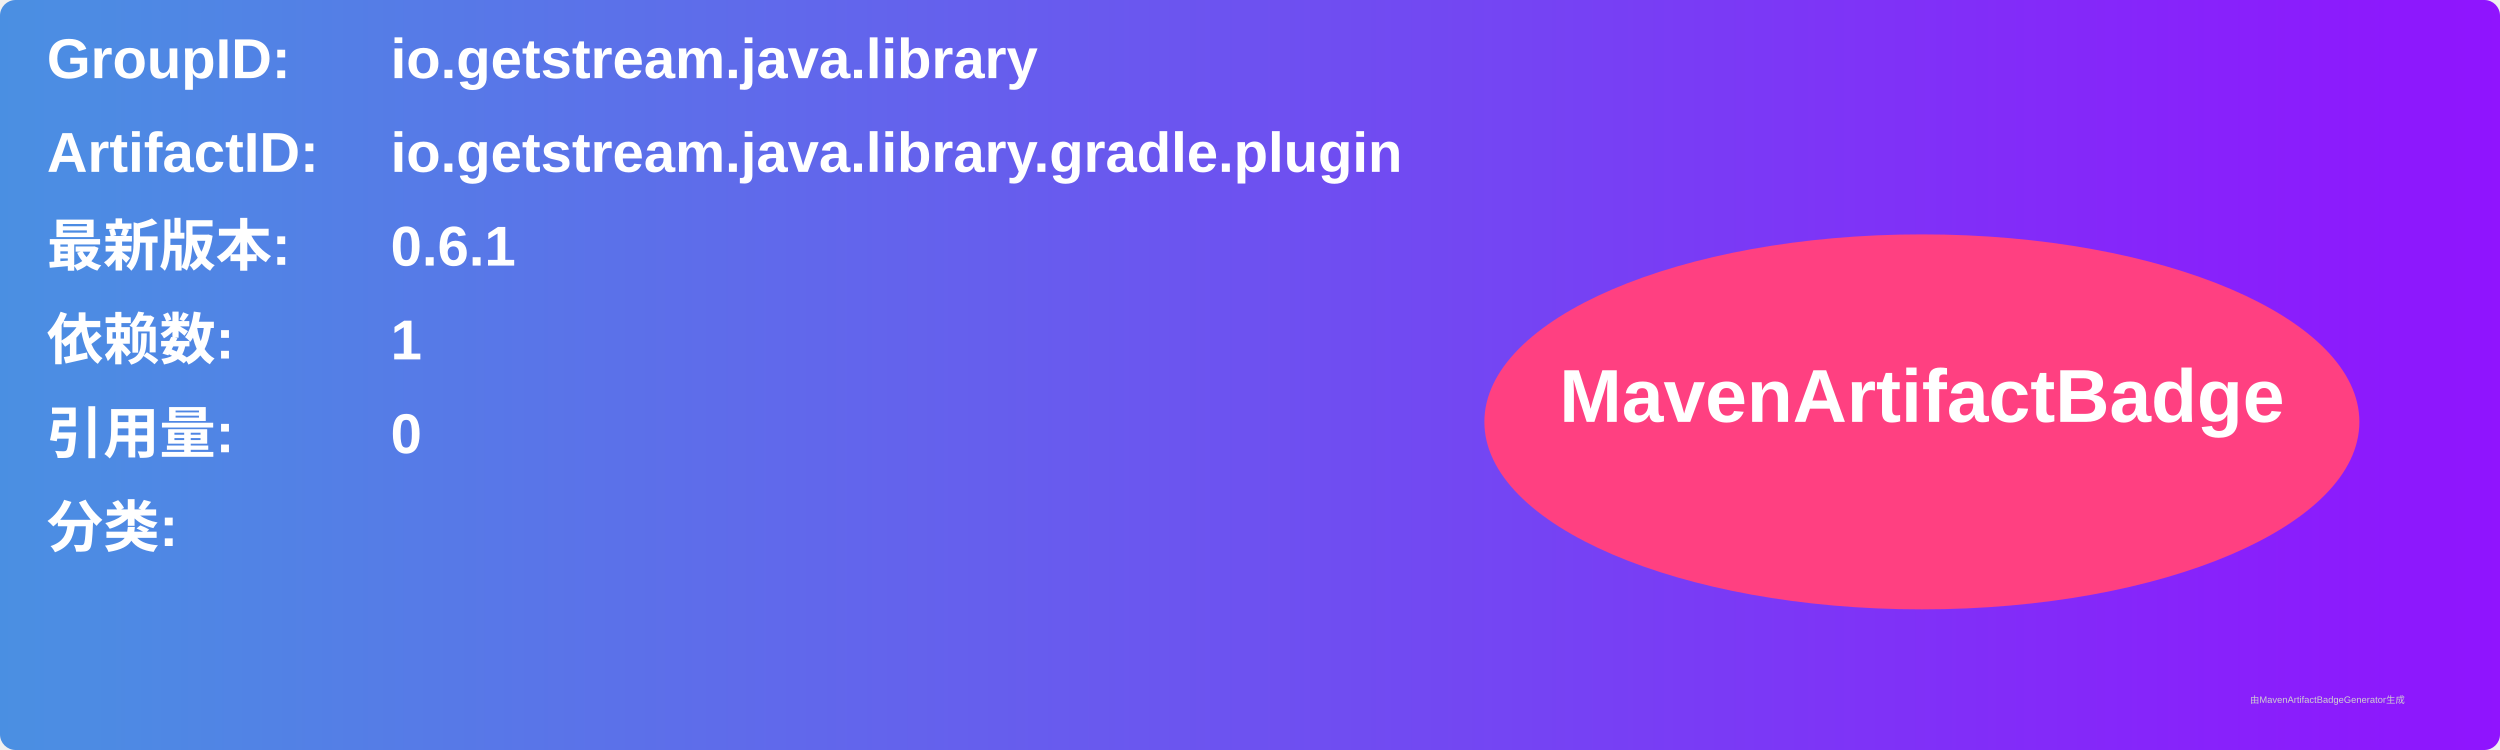
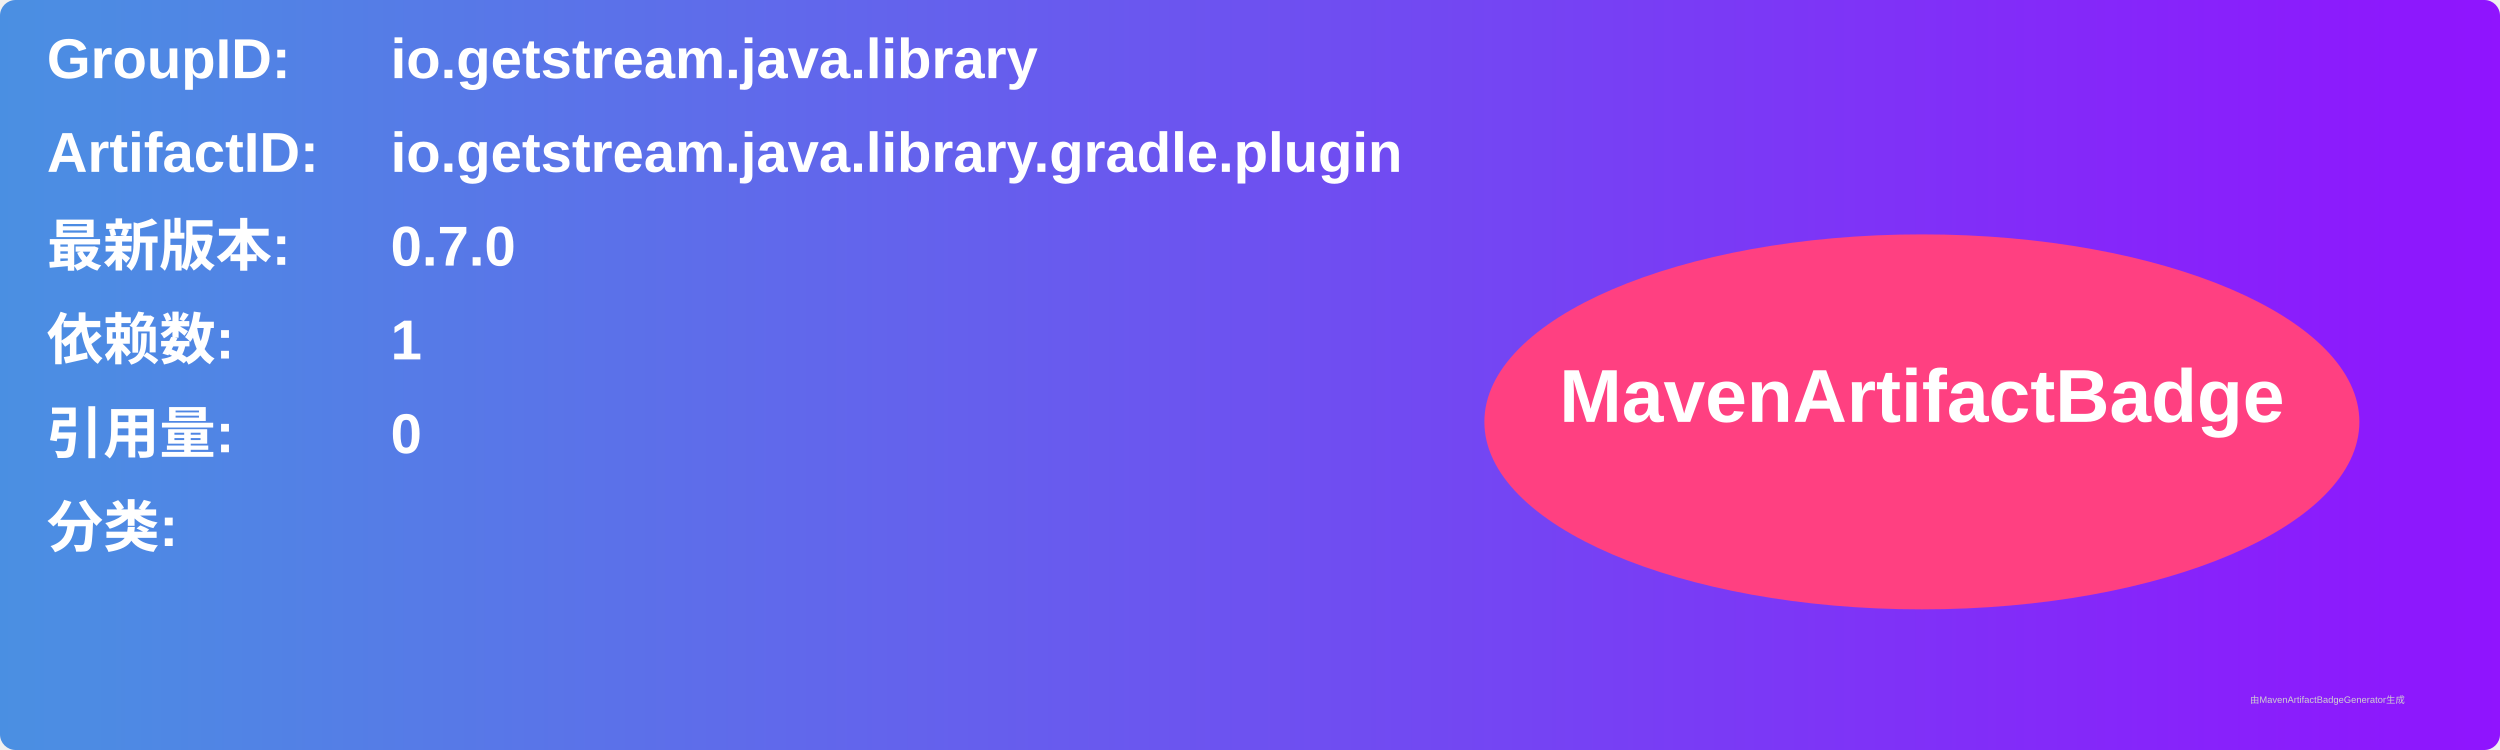
<svg xmlns="http://www.w3.org/2000/svg" width="800" height="240" viewBox="0 0 800 240">
  <linearGradient id="grad" x1="0%" y1="0%" x2="100%" y2="0%">
    <stop offset="0%" stop-color="#4a90e2" />
    <stop offset="100%" stop-color="#9013fe" />
  </linearGradient>
  <rect width="100%" height="100%" rx="5" ry="5" fill="url(#grad)" />
  <g transform="translate(15, 15)">
    <text x="0" y="10" font-family="Arial" font-size="18" fill="white" font-weight="bold" width="260">GroupID:</text>
    <text x="110" y="10" font-family="Arial" font-size="18" fill="white" font-weight="bold" width="460">io.getstream.java.library</text>
    <text x="0" y="40" font-family="Arial" font-size="18" fill="white" font-weight="bold" width="260">ArtifactID:</text>
    <text x="110" y="40" font-family="Arial" font-size="18" fill="white" font-weight="bold" width="460">io.getstream.java.library.gradle.plugin</text>
    <text x="0" y="70" font-family="Arial" font-size="18" fill="white" font-weight="bold">最新版本:</text>
    <text x="110" y="70" font-family="Arial" font-size="18" fill="white" font-weight="bold">
-       <tspan font-weight="bold">0.6.1</tspan>
+       <tspan font-weight="bold">0.7.0</tspan>
    </text>
    <text x="0" y="100" font-family="Arial" font-size="18" fill="white" font-weight="bold">依赖数: </text>
    <text x="110" y="100" font-family="Arial" font-size="18" fill="white">
      <tspan font-weight="bold">1</tspan>
    </text>
    <text x="0" y="130" font-family="Arial" font-size="18" fill="white" font-weight="bold">引用量: </text>
    <text x="110" y="130" font-family="Arial" font-size="18" fill="white">
      <tspan font-weight="bold">0</tspan>
    </text>
    <text x="0" y="160" font-family="Arial" font-size="18" fill="white" font-weight="bold">分类:</text>
    <text x="10" y="190" font-family="Arial" font-size="10" fill="white">
      <tspan font-weight="bold" />
    </text>
    <ellipse cx="600" cy="120" rx="140" ry="60" fill="#ff4081" />
    <text x="600" y="120" text-anchor="middle" font-family="Arial" font-size="24" fill="white" font-weight="bold">MavenArtifactBadge</text>
  </g>
  <text x="720" y="225" font-family="Arial" font-size="3" fill="#d0d0d0">由MavenArtifactBadgeGenerator生成</text>
</svg>
